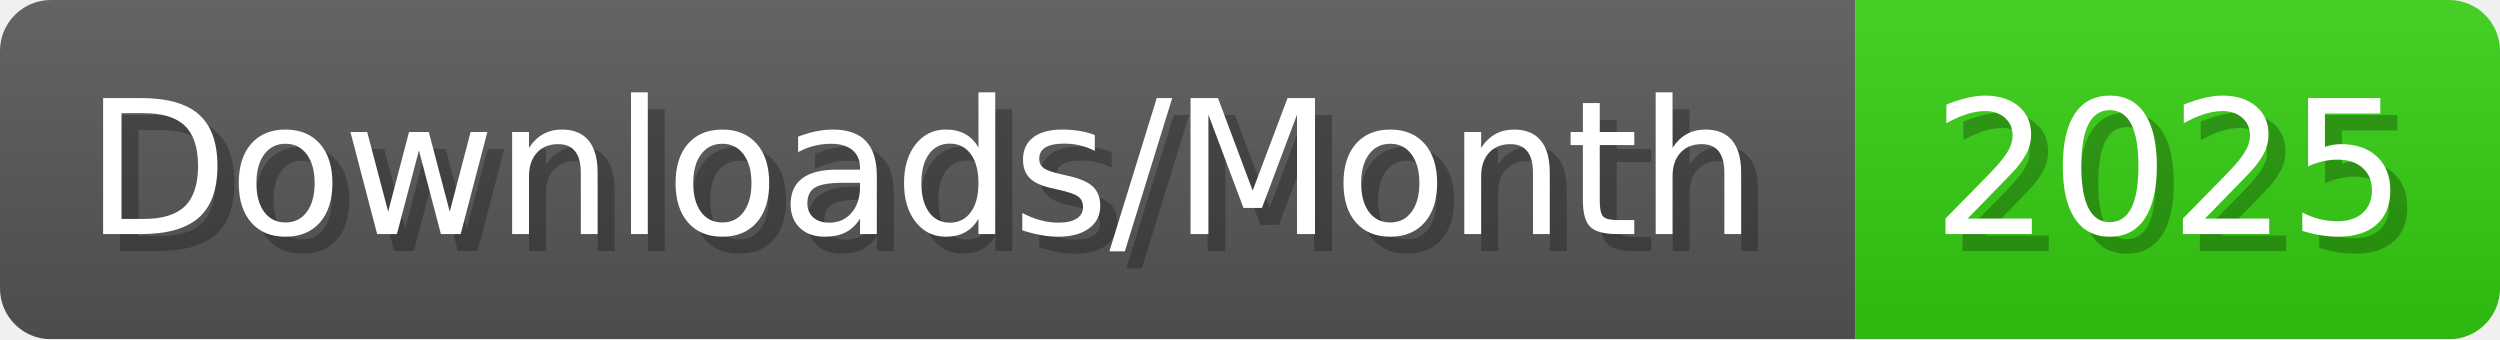
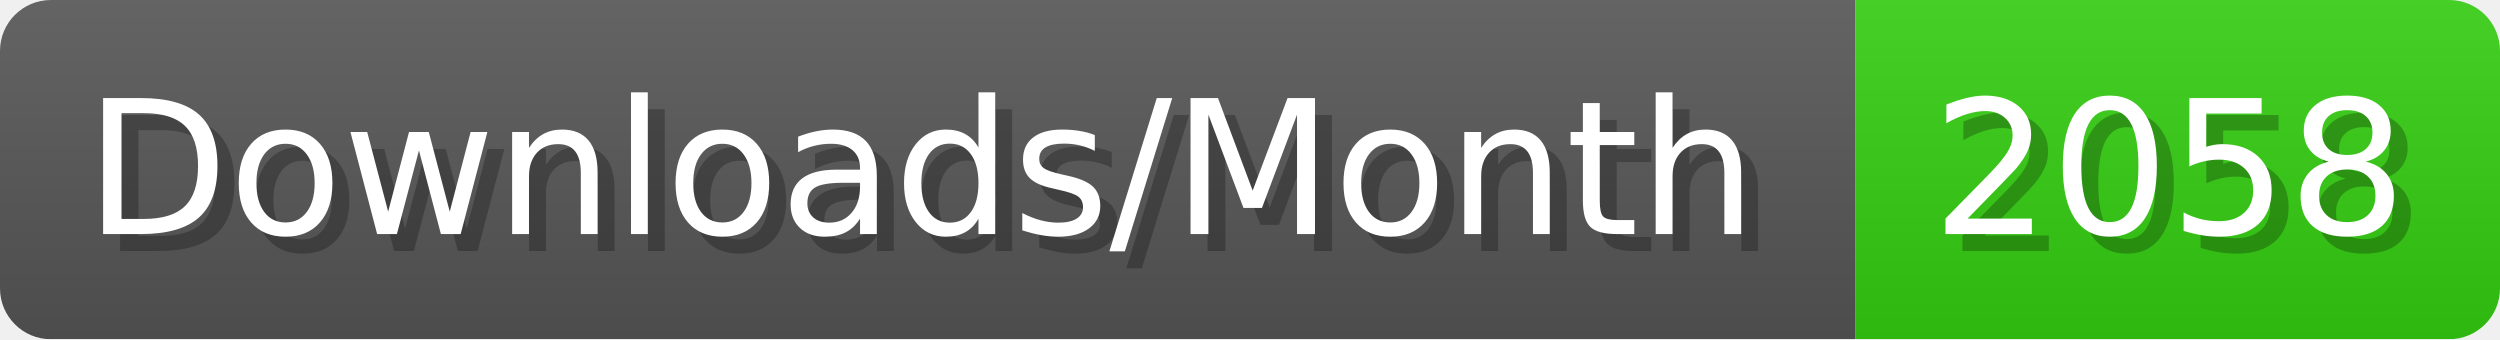
- <svg xmlns="http://www.w3.org/2000/svg" width="147.4" height="20" viewBox="0 0 1474 200" role="img" aria-label="Downloads/Month: 2025">
+ <svg xmlns="http://www.w3.org/2000/svg" width="147.4" height="20" viewBox="0 0 1474 200" role="img" aria-label="Downloads/Month: 2058">
  <linearGradient id="YlXUI" x2="0" y2="100%">
    <stop offset="0" stop-opacity=".1" stop-color="#EEE" />
    <stop offset="1" stop-opacity=".1" />
  </linearGradient>
  <mask id="JHhop">
    <rect width="1474" height="200" rx="30" fill="#FFF" />
  </mask>
  <g mask="url(#JHhop)">
    <rect width="1094" height="200" fill="#555" />
    <rect width="380" height="200" fill="#3C1" x="1094" />
    <rect width="1474" height="200" fill="url(#YlXUI)" />
  </g>
  <g aria-hidden="true" fill="#fff" text-anchor="start" font-family="Verdana,DejaVu Sans,sans-serif" font-size="110">
    <text x="60" y="148" textLength="994" fill="#000" opacity="0.25">Downloads/Month</text>
    <text x="50" y="138" textLength="994">Downloads/Month</text>
-     <text x="1149" y="148" textLength="280" fill="#000" opacity="0.25">2025</text>
-     <text x="1139" y="138" textLength="280">2025</text>
+     <text x="1149" y="148" textLength="280" fill="#000" opacity="0.25">2058</text>
+     <text x="1139" y="138" textLength="280">2058</text>
  </g>
</svg>
